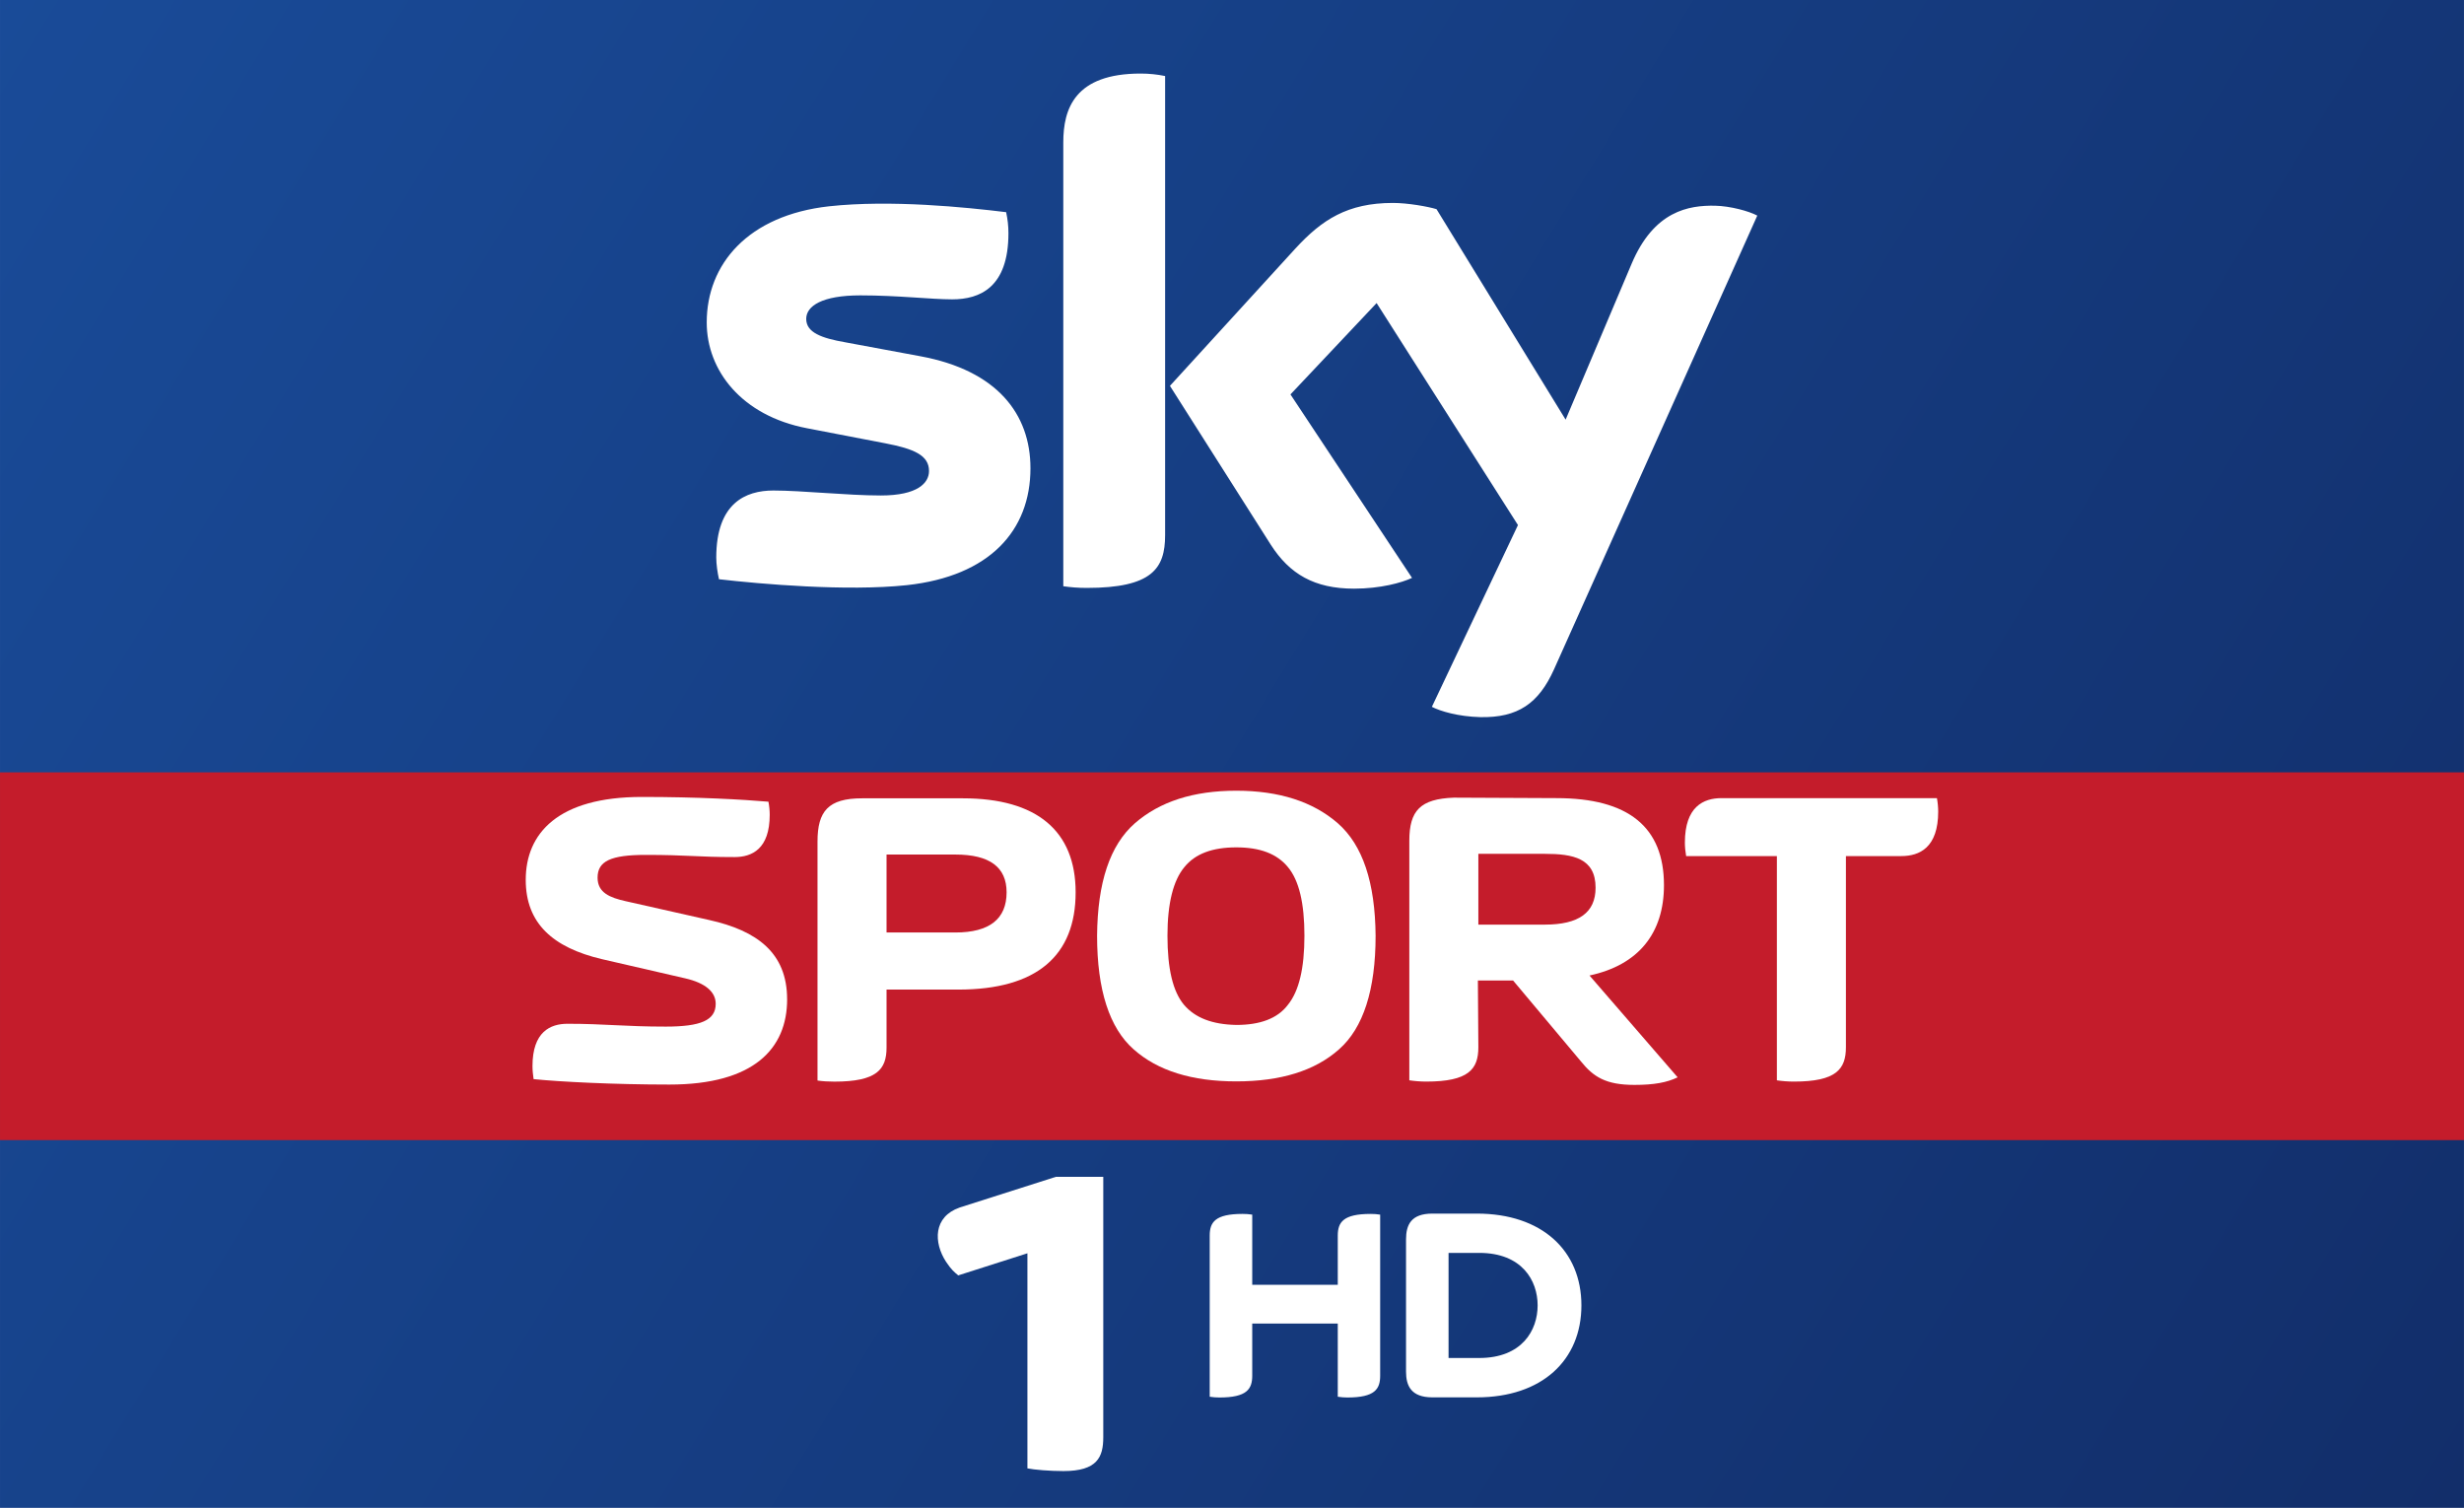
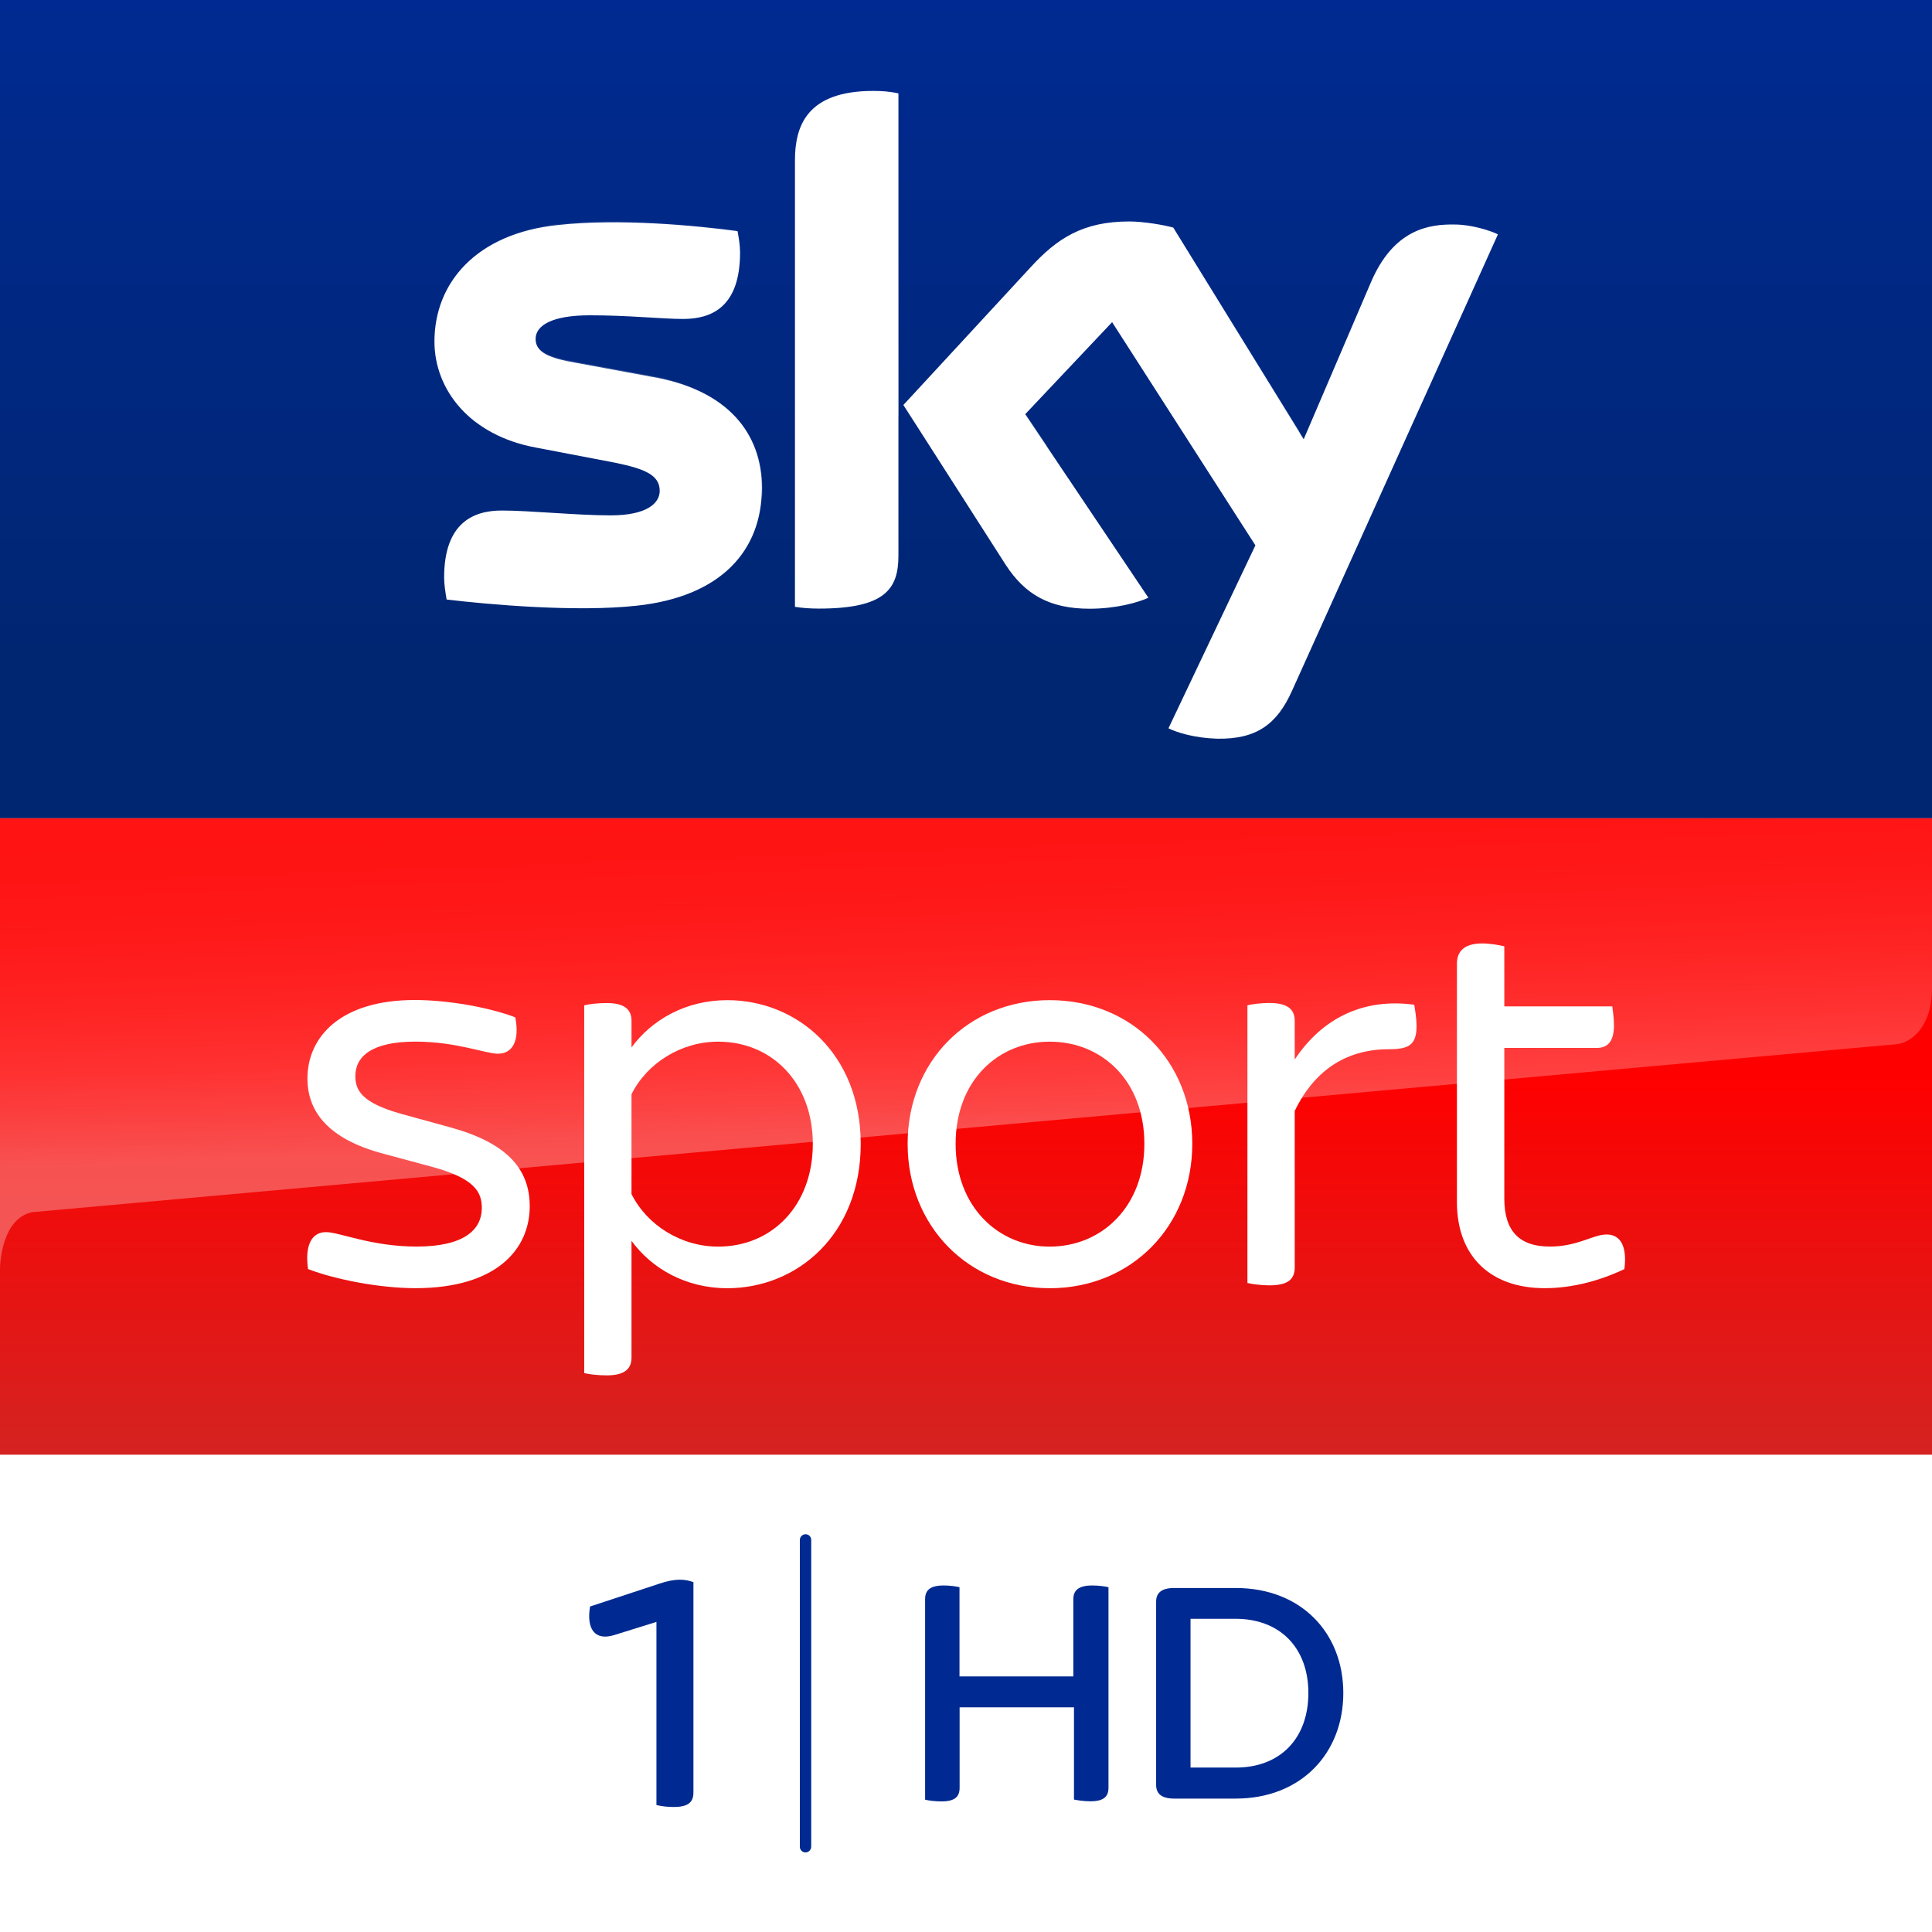
- <svg xmlns="http://www.w3.org/2000/svg" width="1340" height="820" version="1.1" viewBox="0 0 354.54 216.96">
+ <svg xmlns="http://www.w3.org/2000/svg" width="850" height="850" enable-background="new 0 0 2362.9 500" version="1.1" viewBox="0 0 850 850" xml:space="preserve">
  <defs>
-     <linearGradient id="linearGradient833" x1="-.001" x2="354.54" y2="216.96" gradientUnits="userSpaceOnUse">
-       <stop stop-color="#194b98" offset="0" />
-       <stop stop-color="#122e6a" offset="1" />
+     <linearGradient id="linearGradient7636" x1="32.476" x2="32.476" y2="64.952" gradientTransform="matrix(13.138 0 0 5.5426 -1.663 1e-4)" gradientUnits="userSpaceOnUse">
+       <stop stop-color="#002A91" offset="0" />
+       <stop stop-color="#002672" offset=".8" />
+     </linearGradient>
+     <linearGradient id="linearGradient4541-5-0-7" x1="-1152.6" x2="-1152.6" y1="-773.58" y2="-778.43" gradientTransform="matrix(177.76 0 0 -57.692 205313 -44269)" gradientUnits="userSpaceOnUse">
+       <stop stop-color="#f00" offset=".4" />
+       <stop stop-color="#D42321" offset="1" />
+     </linearGradient>
+     <linearGradient id="linearGradient2005" x1="-1151.8" x2="-1152" y1="-784.92" y2="-782.98" gradientTransform="matrix(149.71 0 0 -57.778 182009 -45636)" gradientUnits="userSpaceOnUse">
+       <stop stop-color="#fff" offset="0" />
+       <stop stop-color="#fff" stop-opacity=".25" offset="1" />
+     </linearGradient>
+     <linearGradient id="linearGradient5874-6-27-6-8" x1="1279.6" x2="1273" y1="1197.7" y2="1016.9" gradientTransform="matrix(.80989 0 0 .80989 -626.59 -470.95)" gradientUnits="userSpaceOnUse">
+       <stop stop-color="#fff" offset="0" />
+       <stop stop-color="#fff" stop-opacity=".835" offset=".12" />
+       <stop stop-color="#fff" stop-opacity=".658" offset=".269" />
+       <stop stop-color="#fff" stop-opacity=".511" offset=".419" />
+       <stop stop-color="#fff" stop-opacity=".397" offset=".568" />
+       <stop stop-color="#fff" stop-opacity=".315" offset=".716" />
+       <stop stop-color="#fff" stop-opacity=".266" offset=".86" />
+       <stop stop-color="#fff" stop-opacity=".25" offset="1" />
    </linearGradient>
  </defs>
-   <path d="m-7.3425e-4 0h354.54v216.96h-354.54z" fill="url(#linearGradient833)" style="paint-order:stroke fill markers" />
-   <path d="m-7.4105e-4 111.13h354.54v52.917h-354.54z" fill="#c41c2b" style="paint-order:stroke fill markers" />
-   <path d="m148.27 67.367c0 8.973-5.865 15.531-17.77 16.828-8.628 0.925-21.118-0.167-27.047-0.85-0.221-0.968-0.392-2.173-0.392-3.121 0-7.855 4.244-9.646 8.214-9.646 4.125 0 10.627 0.715 15.465 0.715 5.311 0 6.934-1.807 6.934-3.523 0-2.254-2.148-3.19-6.274-3.981l-11.294-2.173c-9.402-1.802-14.418-8.312-14.418-15.217 0-8.395 5.938-15.424 17.614-16.717 8.83-0.956 19.573 0.123 25.47 0.847 0.217 1.015 0.33 1.972 0.33 3.026 0 7.828-4.125 9.517-8.101 9.517-3.056 0-7.794-0.572-13.203-0.572-5.509 0-7.794 1.525-7.794 3.383 0 1.956 2.176 2.767 5.626 3.371l10.796 2.005c11.091 2.046 15.843 8.351 15.843 16.109m19.377 9.635c0 4.815-1.89 7.59-11.276 7.59-1.244 0-2.333-0.092-3.375-0.242v-63.858c0-4.849 1.647-9.909 11.132-9.909 1.194 0 2.398 0.123 3.519 0.357v66.06m38.382 24.704c1.229 0.629 3.76 1.393 6.943 1.479 5.445 0.118 8.423-1.975 10.628-6.859l29.254-65.303c-1.206-0.651-3.876-1.372-6.068-1.423-3.758-0.07-8.805 0.703-12.036 8.405l-9.473 22.377-18.578-30.286c-1.198-0.368-4.123-0.895-6.273-0.895-6.548 0-10.219 2.42-14.023 6.549l-18.062 19.771 14.528 22.885c2.685 4.169 6.224 6.295 11.971 6.295 3.757 0 6.886-0.856 8.335-1.55l-17.492-26.398 12.396-13.146 20.339 31.944-12.388 26.156" fill="#fff" stroke-width="2.944" />
-   <g transform="matrix(3.1023 0 0 3.1023 -58.398 102.3)" fill="#fff">
-     <path d="m55.331 13.37c0-2.145-1.39-3.182-3.615-3.675l-3.887-0.876c-0.705-0.161-1.289-0.383-1.289-1.087 0-0.765 0.604-1.057 2.235-1.057 1.923 0 2.376 0.101 4.118 0.101 0.806 0 1.631-0.373 1.631-1.964 0-0.191-0.022-0.413-0.059-0.604-1.178-0.101-3.272-0.221-5.87-0.221-3.897 0-5.387 1.692-5.387 3.846 0 2.024 1.269 3.142 3.524 3.675l3.887 0.896c0.906 0.211 1.4 0.615 1.4 1.178 0 0.765-0.695 1.057-2.316 1.057-1.923 0-2.809-0.131-4.561-0.131-0.795 0-1.621 0.373-1.621 1.963 0 0.191 0.022 0.403 0.051 0.604 1.188 0.121 3.716 0.252 6.303 0.252 3.907 0 5.457-1.661 5.457-3.957" />
-     <path d="m87.371 12.5h1.631l3.142 3.746c0.584 0.725 1.158 1.097 2.487 1.097 0.906 0 1.51-0.111 2.004-0.352l-4.088-4.722c2.296-0.493 3.454-1.984 3.454-4.189 0-2.699-1.651-4.038-4.984-4.038l-4.763-0.022c-1.551 0.059-2.064 0.594-2.064 2.004v11.106c0.242 0.036 0.514 0.059 0.785 0.059 1.964 0 2.417-0.574 2.417-1.591l-0.022-3.101m0.022-2.588v-3.283h3.081c1.309 0 2.356 0.202 2.356 1.571 0 1.158-0.785 1.712-2.356 1.712h-3.081" />
-     <path d="m56.741 17.14c0.232 0.036 0.514 0.051 0.785 0.051 1.964 0 2.417-0.564 2.417-1.581v-2.688h3.333c3.635 0 5.437-1.571 5.437-4.511 0-2.85-1.802-4.36-5.226-4.36h-4.682c-1.571 0-2.064 0.604-2.064 2.004v11.086m3.202-6.867v-3.615h3.192c1.591 0 2.376 0.584 2.376 1.752 0 1.228-0.785 1.863-2.376 1.863h-3.192" />
-     <path d="m76.161 17.18c2.064 0 3.655-0.493 4.773-1.49 1.118-0.987 1.692-2.749 1.692-5.266-0.022-2.467-0.594-4.199-1.752-5.216-1.158-1.007-2.729-1.51-4.712-1.51-1.984 0-3.544 0.503-4.702 1.51-1.158 1.017-1.732 2.749-1.752 5.216 0 2.517 0.574 4.279 1.692 5.266 1.118 0.997 2.709 1.49 4.763 1.49m3.162-6.756c0 1.51-0.252 2.568-0.765 3.202-0.483 0.644-1.299 0.936-2.396 0.936-1.118-0.022-1.913-0.332-2.427-0.936-0.514-0.615-0.765-1.671-0.765-3.202 0-1.51 0.272-2.568 0.785-3.182 0.503-0.624 1.309-0.916 2.407-0.916 1.097 0 1.883 0.292 2.396 0.916 0.514 0.615 0.765 1.671 0.765 3.182" />
-     <path d="m104.44 6.73h2.568c0.846 0 1.712-0.392 1.712-2.064 0-0.191-0.022-0.433-0.059-0.624h-9.988c-0.836 0-1.702 0.392-1.702 2.064 0 0.191 0.022 0.423 0.058 0.624h4.209v10.401c0.242 0.036 0.514 0.058 0.795 0.058 1.954 0 2.407-0.574 2.407-1.591v-8.87" />
+   <path d="m0 0h850v360h-850z" fill="url(#linearGradient7636)" stop-color="#000000" style="font-variation-settings:normal" />
+   <path d="m0 640h850v210h-850z" fill="#fff" stop-color="#000000" stroke-width=".247" style="font-variation-settings:normal" />
+   <path d="m0 360h850v280h-850z" fill="url(#linearGradient4541-5-0-7)" stop-color="#000000" stroke-width=".56" style="font-variation-settings:normal" />
+   <g transform="matrix(.64378 0 0 .64378 -5726.6 364.07)" stroke-width="1">
+     <path d="m9693.8-67.796c5.901 2.901 18.004 6.701 33.507 7.101 26.405 0.4 40.608-9.602 51.01-32.907l140.63-311.76c-5.901-2.901-18.804-6.701-29.306-6.701-18.004-0.4-42.208 3.301-57.712 40.008l-45.709 106.72-89.118-144.63c-5.901-1.7-20.104-4.201-30.106-4.201-31.806 0-49.41 11.702-67.314 31.206l-87.017 94.219 69.914 109.22c13.003 20.004 29.706 30.006 57.311 30.006 18.004 0 33.007-4.201 40.208-7.502l-84.217-125.43 59.412-62.913 97.92 152.53zm-184.54-118.02c0 22.905-9.202 36.207-54.411 36.207-5.901 0-11.302-0.4-16.303-1.2v-305.06c0-23.305 7.902-47.51 53.511-47.51 5.901 0 11.702 0.4 17.203 1.7zm-93.319-46.209c0 42.909-28.006 74.215-85.317 80.416-41.408 4.601-101.62-0.8-130.13-4.201-0.8-4.601-1.7-10.402-1.7-15.003 0-37.508 20.104-45.809 39.308-45.809 19.704 0 51.01 3.301 74.515 3.301 25.505 0 33.507-8.802 33.507-16.703 0-10.802-10.002-15.003-30.106-19.204l-54.411-10.402c-45.209-8.302-69.414-39.608-69.414-72.514 0-40.008 28.406-73.815 84.517-79.616 42.208-4.601 94.119 0.4 122.62 4.201 0.8 4.601 1.7 9.602 1.7 14.603 0 37.508-19.704 45.409-38.908 45.409-14.603 0-37.207-2.501-63.613-2.501s-37.208 7.101-37.208 16.203c0 9.602 10.502 13.303 27.206 16.203l51.91 9.602c52.51 8.902 75.515 38.908 75.515 76.015z" fill="#fff" />
+     <path d="m9918.9-405.36-51.51 114.22c-1.7 2.901-7.101 12.903-21.304 13.303-3.301 0-46.909 1.7-46.909 1.7-8.402 0.4-11.302 8.302-11.302 8.302l44.409-104.22c15.503-36.707 39.708-40.408 57.712-40.008 10.102 0 23.005 3.301 28.906 6.701zm-134.73 136.23-87.017-140.83c-5.901-1.7-20.104-4.201-30.106-4.201-31.806 0-49.41 11.702-67.314 31.206l-87.017 94.219 7.101 10.802c2.901 4.201 8.802 10.802 20.504 10.402 4.201 0 46.009-1.7 49.41-1.7 10.902-0.4 17.604 4.201 21.804 9.602l-15.603-23.205 59.412-62.912 40.208 62.512c7.101 9.602 18.004 9.602 20.504 9.602 2.1 0 54.411-2.1 56.911-2.1 3.701-0.1 7.902 2 11.202 6.601zm-292.06-234.15c-45.609 0-53.111 24.205-53.111 47.51v209.24c0-8.302 6.701-17.103 17.203-17.504 7.502-0.4 28.906-0.8 35.107-1.2 7.101-0.4 17.604-5.001 18.004-17.904v-218.34c-5.501-1-11.302-1.8-17.203-1.8zm-152.23 194.54-51.91-9.602c-16.703-2.901-27.206-6.701-27.206-16.203 0-8.802 10.902-16.203 37.208-16.203 25.905 0 48.91 2.501 63.613 2.501 19.204 0 38.908-7.902 38.908-45.409 0-5.001-0.4-9.602-1.7-14.603-28.406-3.301-79.916-8.802-122.62-4.201-55.611 6.601-84.017 40.408-84.017 80.416 0 20.404 9.202 40.408 27.606 54.611 13.803 8.802 27.606 12.502 41.808 15.003 11.702 2.1 38.108 3.801 58.112 2.901 6.301-0.4 51.91-1.7 61.912-2.1 23.005-0.8 36.007 18.704 34.307 38.708v-1.2c0.4-2.501 0.4-5.001 0.4-7.902-0.3-37.107-23.305-67.113-76.415-76.715z" enable-background="new    " fill="url(#linearGradient2005)" opacity=".25" />
  </g>
-   <path d="m192.49 184.87v-7.08c0-1.91 0.762-3.123 4.72-3.123 0.49 0 0.908 0.027 1.38 0.103v23.17c0 1.924-0.744 3.141-4.72 3.141-0.472 0-0.89-0.036-1.38-0.109v-10.53h-12.309v7.498c0 1.924-0.762 3.141-4.72 3.141-0.49 0-0.908-0.036-1.398-0.109v-23.183c0-1.91 0.762-3.123 4.72-3.123 0.49 0 0.908 0.027 1.398 0.103v10.099h12.309m35.056 2.959c0-7.861-5.664-13.206-15.051-13.206h-6.39c-3.068 0-3.794 1.609-3.794 3.729v19.007c0 2.033 0.726 3.704 3.794 3.704h6.39c9.386 0 15.051-5.356 15.051-13.235m-19.116 7.571v-15.123h4.412c6.154 0 8.406 3.976 8.406 7.552 0 3.595-2.251 7.571-8.406 7.571h-4.412" fill="#fff" stroke-width="1.815" />
-   <path d="m137.88 183.51c-0.548-0.454-0.996-0.812-1.751-1.947-1.818-2.79-1.853-6.488 1.958-7.818l13.831-4.412h6.829v37.468c0 2.855-0.859 4.866-5.731 4.866-1.955 0-4.221-0.188-5.183-0.388v-30.947l-9.953 3.179" fill="#fff" stroke-width="24.213" />
+   <g transform="matrix(2.1772 0 0 2.1772 -23916 6457.9)" fill="#fff">
+     <path d="m11047-2709.7c-0.708-4.903 0.814-7.469 3.611-7.469 2.69 0 9.221 2.92 18.318 2.92 9.575 0 13.185-3.381 13.185-7.823 0-3.15-1.398-5.947-10.035-8.283l-9.911-2.672c-10.973-2.92-15.292-8.407-15.292-15.168 0-8.407 6.655-15.876 21.699-15.876 6.778 0 15.168 1.522 20.3 3.504 0.938 4.779-0.584 7.345-3.486 7.345-2.567 0-8.407-2.442-16.69-2.442-8.867 0-12.142 3.026-12.142 6.991 0 2.814 1.292 5.38 9.221 7.593l10.16 2.796c11.309 3.15 15.858 8.407 15.858 15.876 0 8.743-6.761 16.566-23.097 16.566-7.239 0-16.212-1.752-21.699-3.858" />
+     <path d="m11149-2735c0-12.248-8.159-20.654-19.132-20.654-7.469 0-14.354 4.319-17.505 10.619v20.177c3.151 6.301 10.036 10.619 17.505 10.619 10.973 0 19.132-8.389 19.132-20.761m9.681 0c0 18.318-12.831 29.168-26.955 29.168-8.389 0-15.274-3.965-19.363-9.575v23.575c0 2.212-1.274 3.611-5.008 3.611-1.876 0-3.629-0.23-4.549-0.46v-74.317c0.92-0.23 2.673-0.46 4.549-0.46 3.734 0 5.008 1.398 5.008 3.611v5.363c4.089-5.593 10.974-9.557 19.363-9.557 14.124 0 26.955 10.849 26.955 29.044" />
+     <path d="m11216-2735c0-12.832-8.637-20.654-19.132-20.654-10.39 0-19.009 7.823-19.009 20.654 0 12.708 8.619 20.761 19.009 20.761 10.495 0 19.132-8.053 19.132-20.761m-47.84 0c0-16.69 12.265-29.044 28.708-29.044 16.566 0 28.813 12.354 28.813 29.044 0 16.566-12.247 29.168-28.813 29.168-16.443 0-28.708-12.602-28.708-29.168" />
+     <path d="m11271-2758.8c0 3.858-1.628 4.673-5.593 4.673-8.053 0-14.814 3.734-19.026 12.478v31.61c0 2.336-1.274 3.628-5.133 3.628-1.628 0-3.504-0.248-4.424-0.478v-56.105c0.92-0.248 2.796-0.478 4.424-0.478 3.859 0 5.133 1.398 5.133 3.628v7.805c5.487-8.283 13.77-12.478 24.159-11.079 0.106 0.814 0.46 2.566 0.46 4.319" />
+     <path d="m11313-2709.7c-4.903 2.336-10.495 3.858-16.106 3.858-11.079 0-17.734-6.548-17.734-17.398v-48.176c0-2.442 1.416-4.088 5.133-4.088 1.646 0 3.504 0.354 4.442 0.584v12.141h21.823c0.106 0.814 0.336 2.442 0.336 3.841 0 3.398-1.398 4.549-3.487 4.549h-18.672v30.46c0 6.531 3.026 9.681 9.221 9.681 5.593 0 8.743-2.442 11.433-2.442 2.797 0 4.195 2.318 3.611 6.991" />
+   </g>
+   <path d="m1e-3 360v198.28c0-2.622 0.876-22.178 14.176-24.978l821.12-73.98c7.496-1.6 14.699-9.555 14.699-24.31v-75.006z" fill="url(#linearGradient5874-6-27-6-8)" opacity=".3" stop-color="#000000" style="font-variation-settings:normal" />
+   <path class="cls-20" d="m305.08 696.07v92.535c0 4.11-2.068 6.396-8.655 6.396a34.184 34.184 0 0 1-7.62-0.844v-80.587l-18.507 5.77c-8.655 2.722-12.356-2.722-10.696-12.547l30.645-10.097c6.804-2.259 10.887-2.041 14.833-0.626" fill="#002a91" stroke-width="2.722" />
+   <g transform="matrix(1.1875 0 0 1.1875 -12994 2714.8)" fill="#002a91" stroke-width=".402">
+     <path d="m11353-1698.1v74.251c0 3.256-1.649 5.065-6.714 5.065-2.291 0-4.422-0.322-6.071-0.643v-34.171h-42.371v29.789c0 3.256-1.649 5.065-6.714 5.065-2.452 0-4.904-0.322-6.07-0.643v-74.292c0-3.136 1.648-5.065 6.874-5.065 2.292 0 4.543 0.322 5.869 0.643v33.045h42.172v-28.623c0-3.136 1.809-5.065 7.035-5.065 2.412 0 4.663 0.322 5.99 0.643" stop-color="#000000" style="font-variation-settings:normal" />
+     <path d="m11440-1658.9c0 22.271-15.558 39.116-39.919 39.116h-22.714c-4.905 0-6.714-1.97-6.714-5.065v-67.899c0-3.095 1.809-5.065 6.714-5.065h22.714c24.361 0 39.919 16.683 39.919 38.915m-12.944 0c0-16.683-10.453-27.498-26.975-27.498h-16.684v55.116h16.684c16.522 0.04 26.975-10.774 26.975-27.618" stop-color="#000000" style="font-variation-settings:normal" />
+   </g>
+   <path d="m354.4 815c-1.412 0-2.501-1.129-2.501-2.501v-135c0-1.392 1.21-2.501 2.501-2.501 1.412 0 2.501 1.109 2.501 2.501v135c0 1.371-1.21 2.501-2.501 2.501" fill="#002a91" />
</svg>
